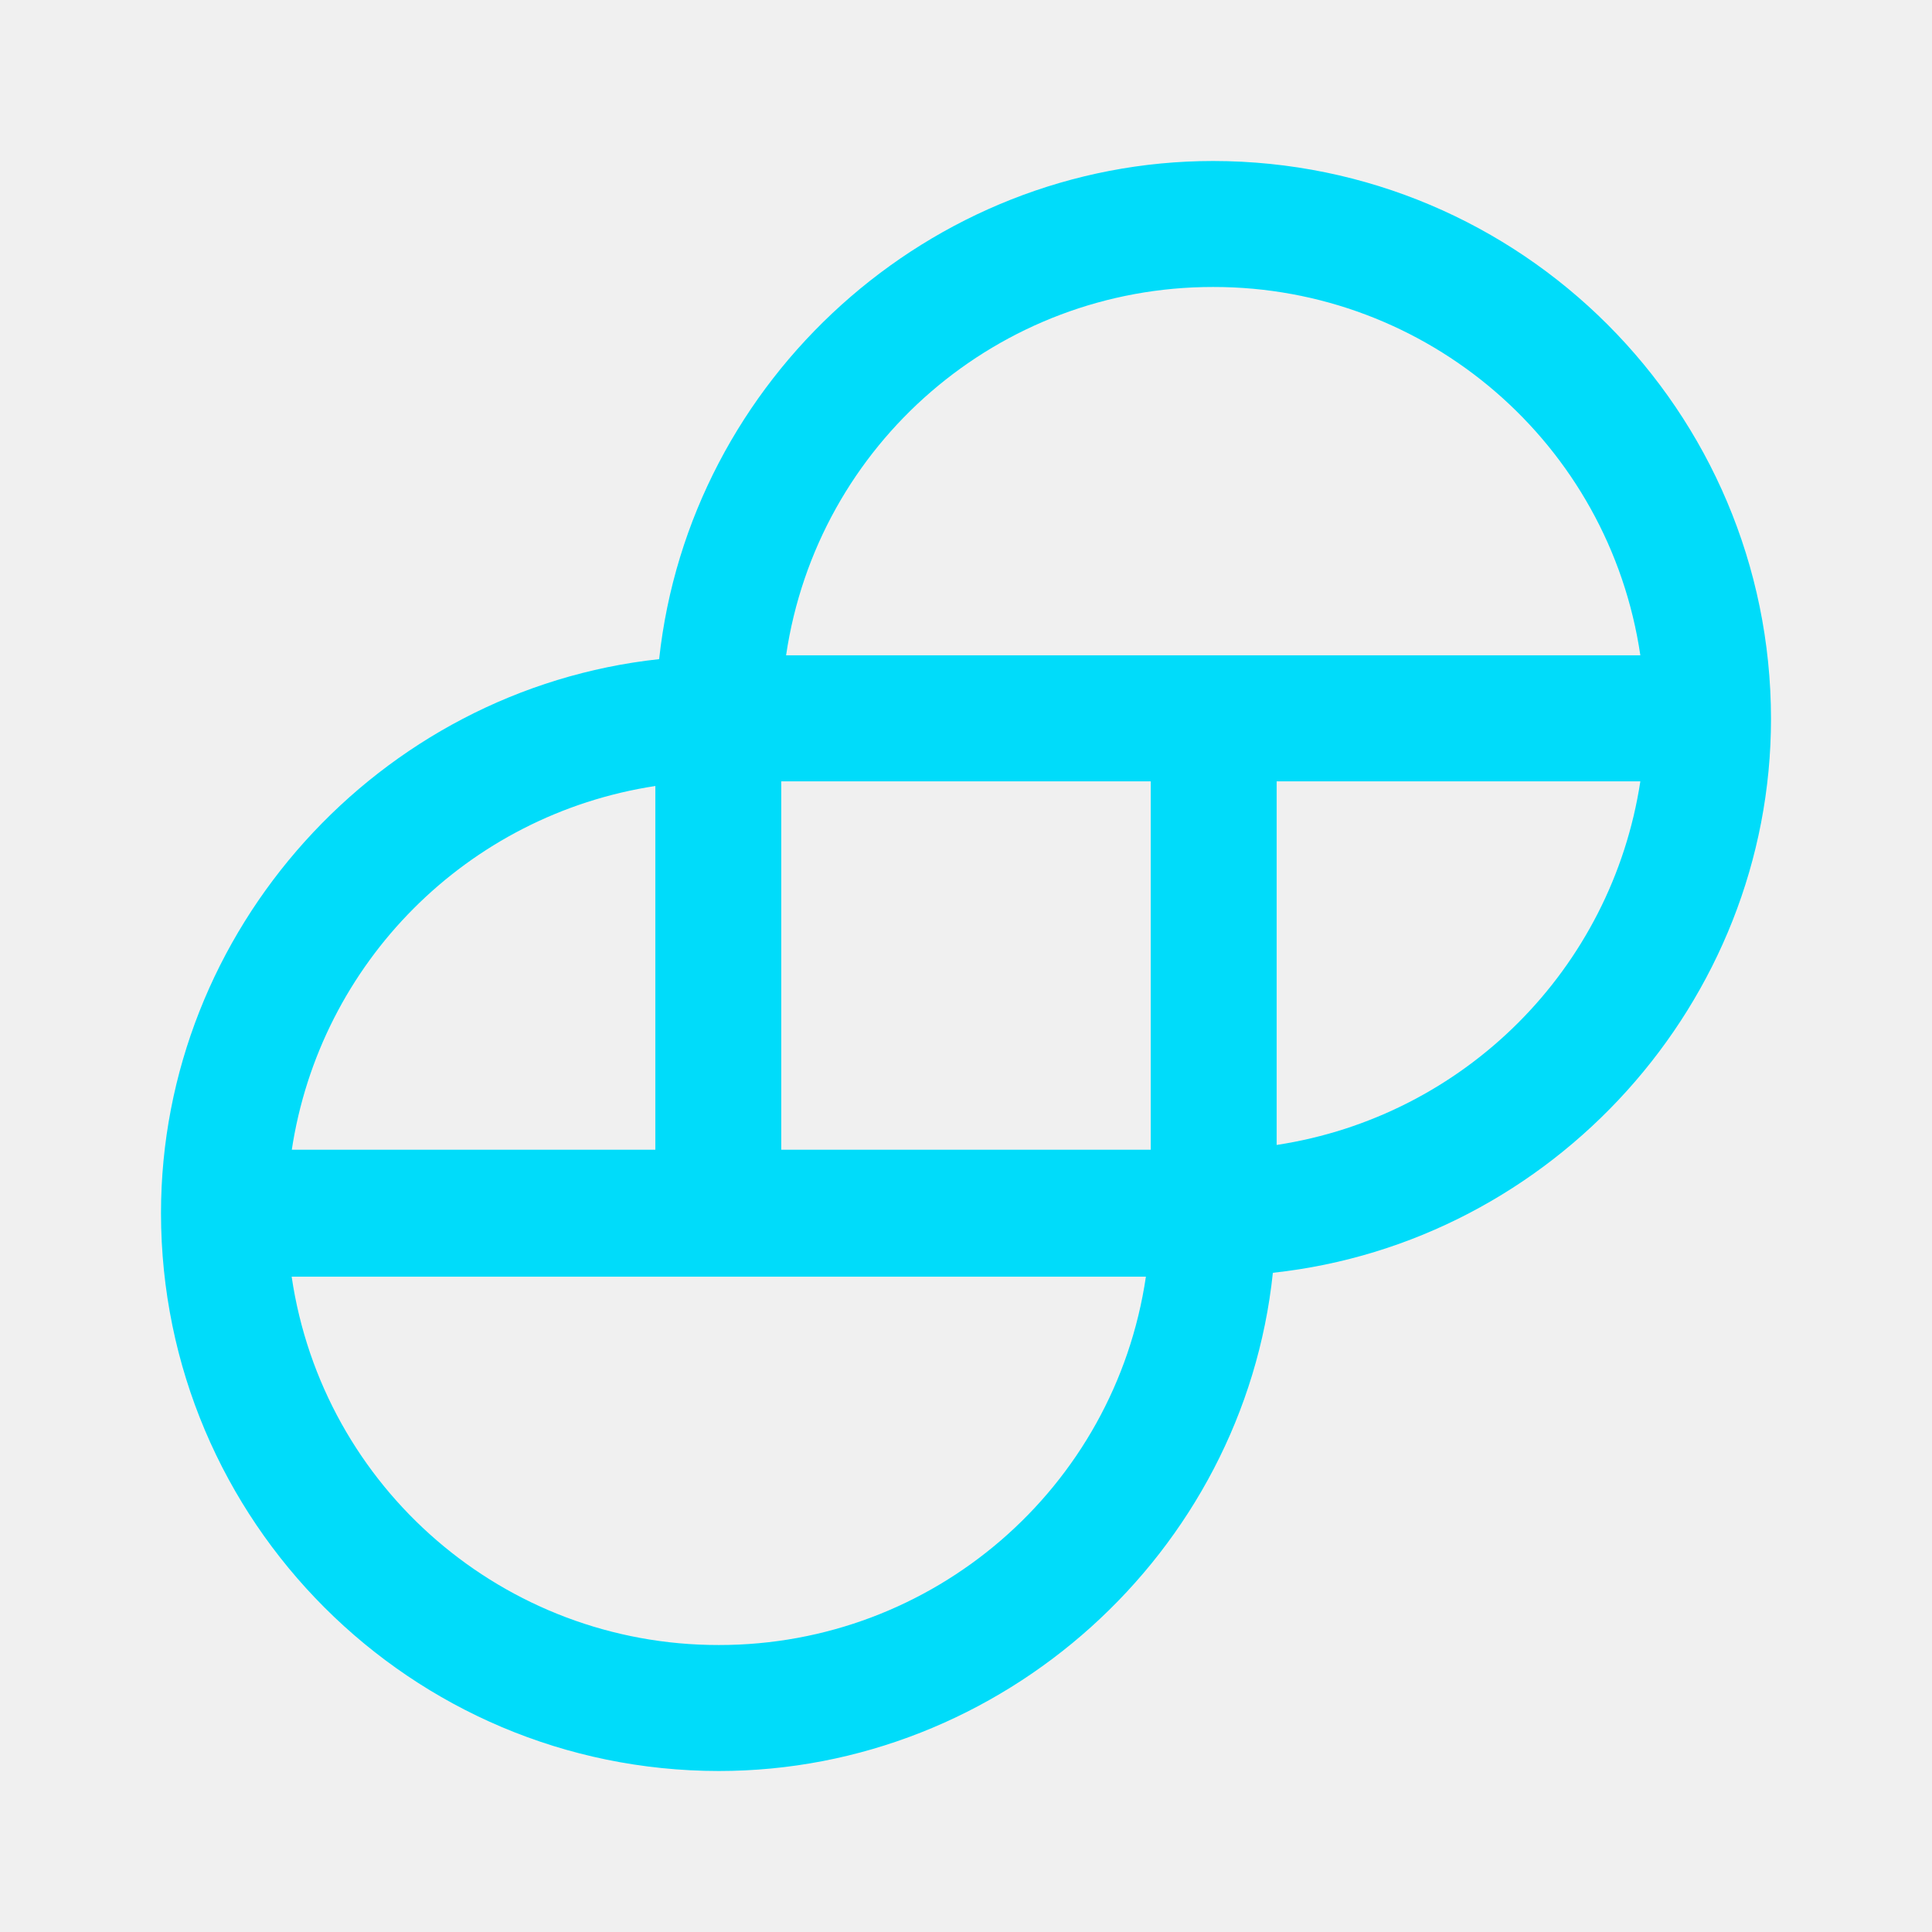
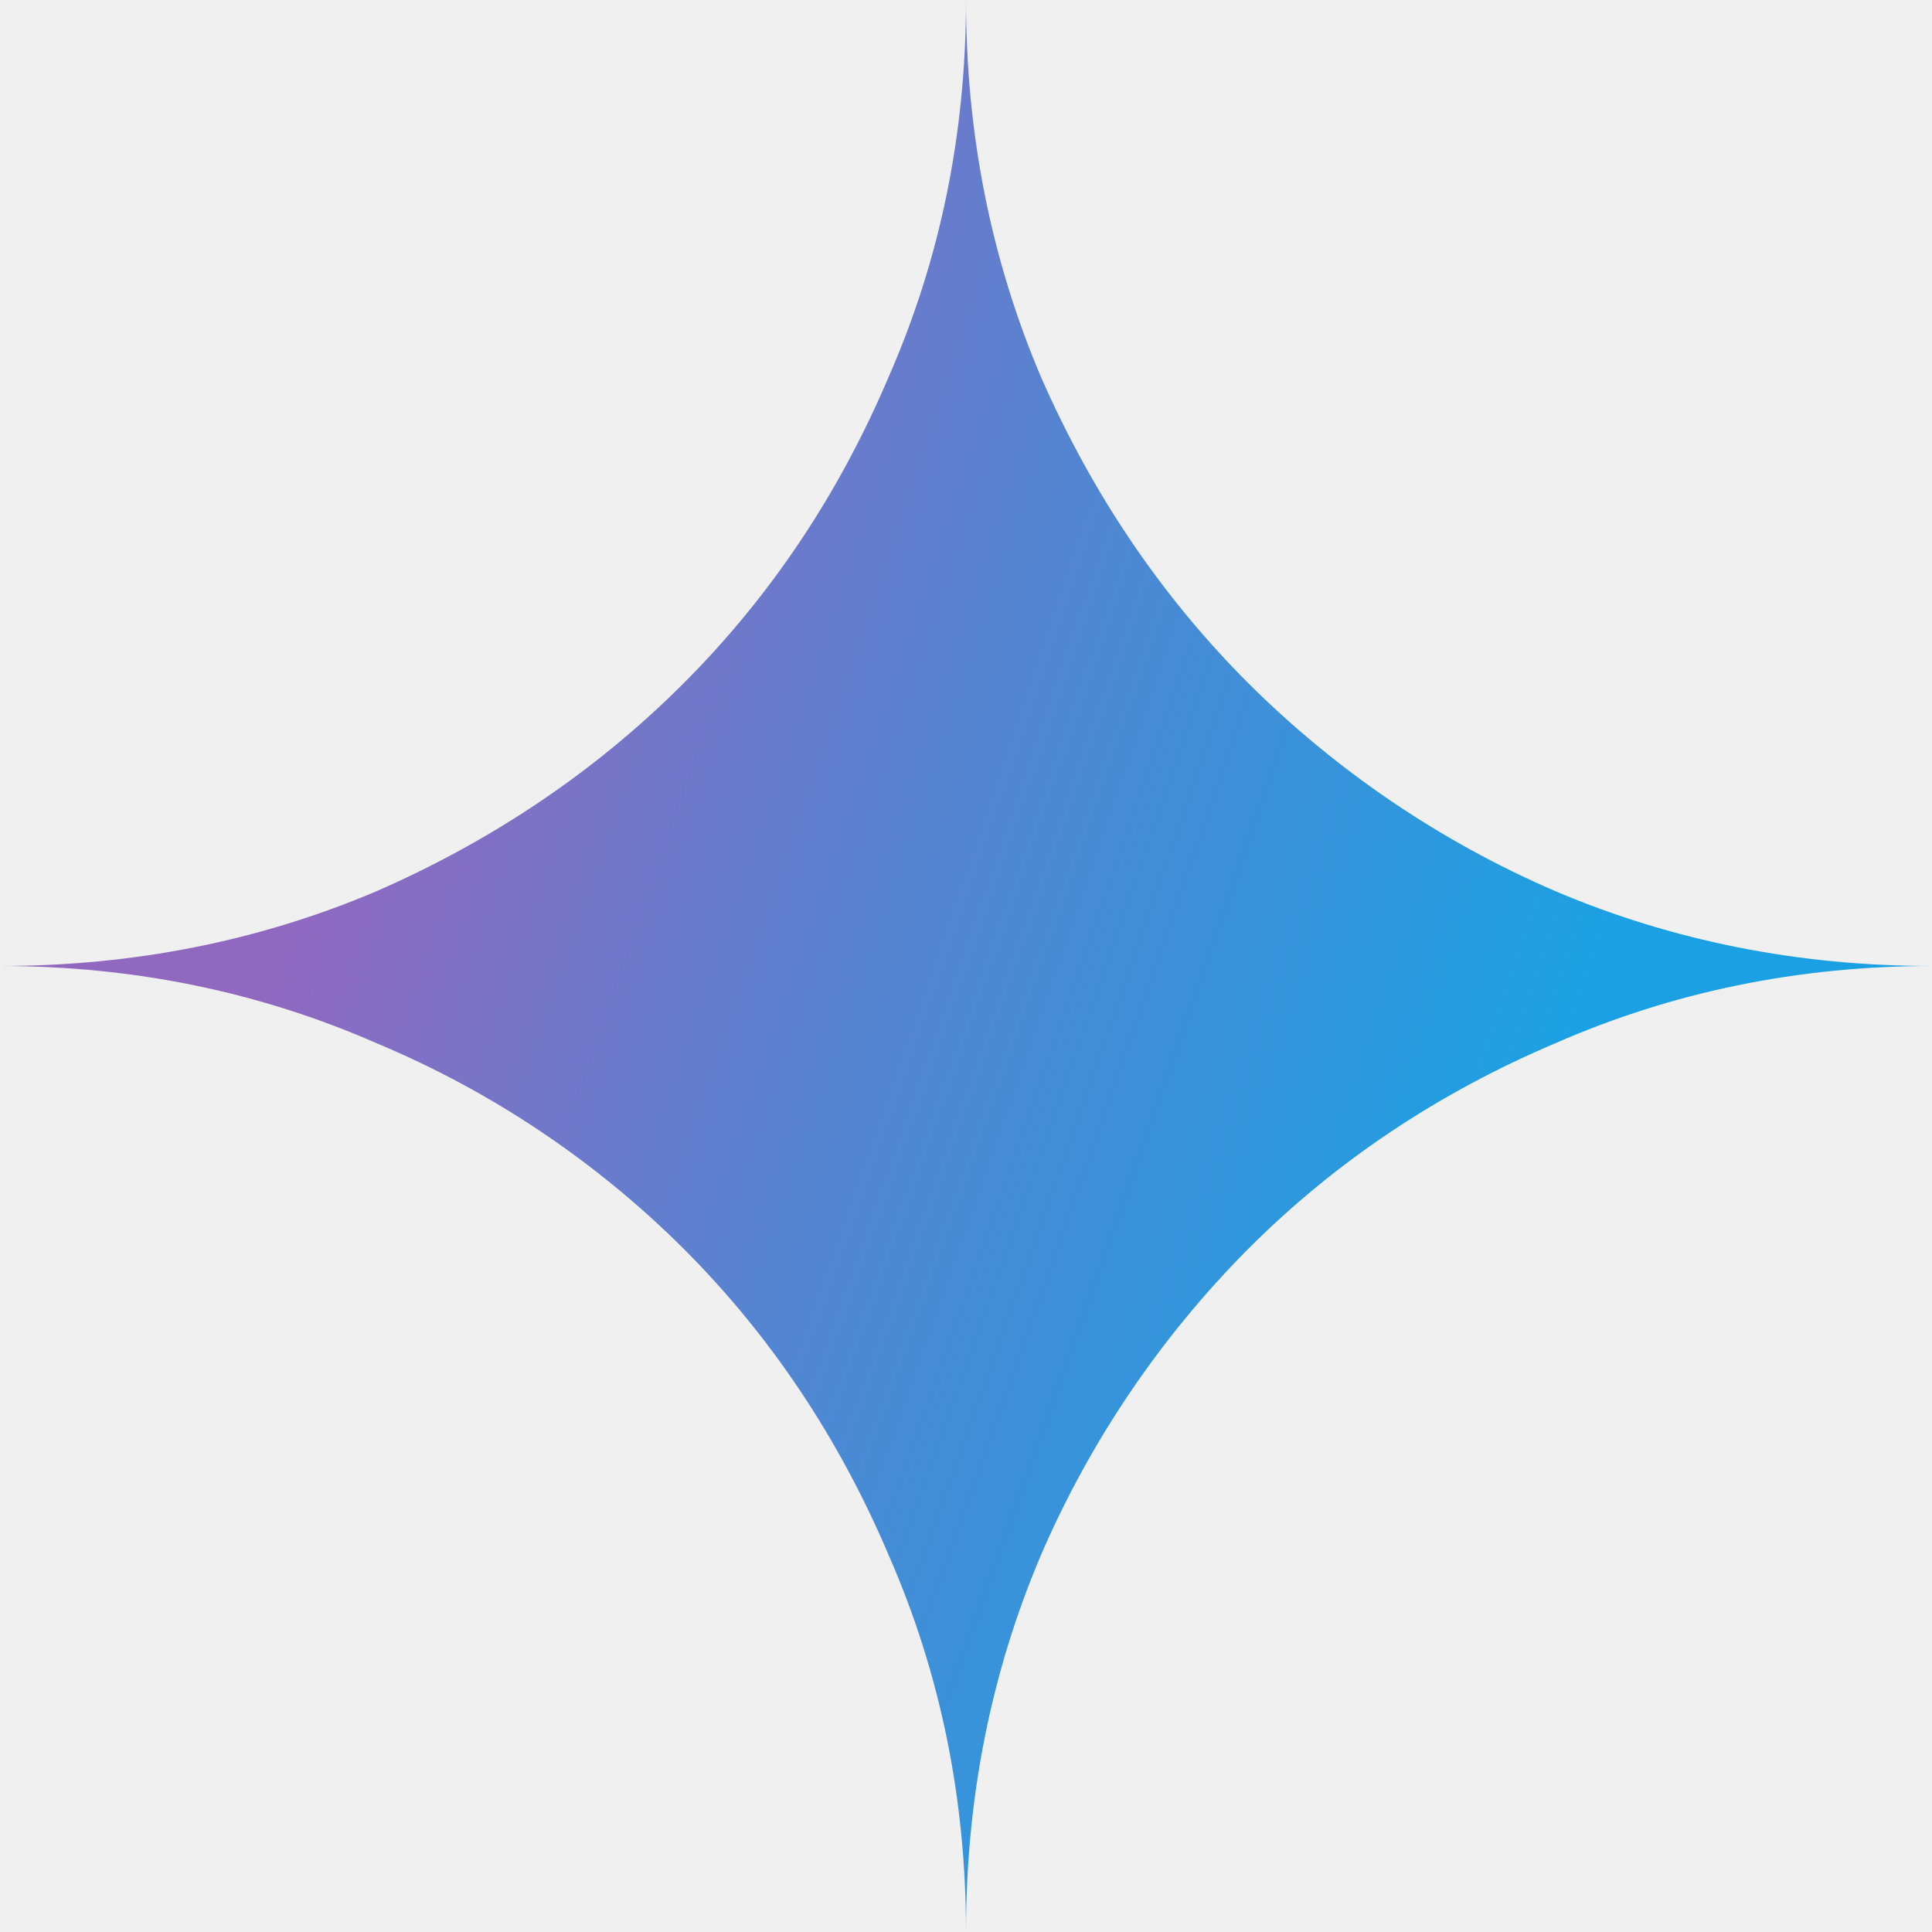
<svg xmlns="http://www.w3.org/2000/svg" fill="none" viewBox="0 0 24 24">
-   <path fill="#00DCFA" d="M15.07 2c-3.517 0-6.505 2.706-6.882 6.188C4.706 8.565 2 11.553 2 15.071A6.934 6.934 0 0 0 8.93 22c3.517 0 6.517-2.706 6.882-6.189C19.294 15.435 22 12.447 22 8.93A6.934 6.934 0 0 0 15.07 2Zm5.307 7.706a5.392 5.392 0 0 1-4.518 4.517V9.706h4.518ZM3.623 14.294a5.392 5.392 0 0 1 4.518-4.53v4.518H3.623v.012Zm10.612 1.564a5.357 5.357 0 0 1-5.306 4.577 5.358 5.358 0 0 1-5.306-4.576h10.612Zm.06-6.152v4.576h-4.59V9.706h4.59Zm6.082-1.565H9.765a5.358 5.358 0 0 1 5.305-4.576 5.358 5.358 0 0 1 5.307 4.576Z" />
+   <g clip-path="url(#a)">
+     <path fill="url(#b)" d="M12 24c0-1.66-.32-3.22-.96-4.68-.62-1.46-1.47-2.73-2.55-3.81a11.912 11.912 0 0 0-3.81-2.55C3.22 12.32 1.66 12 0 12c1.66 0 3.22-.31 4.68-.93 1.46-.64 2.73-1.5 3.81-2.58s1.93-2.35 2.55-3.81C11.68 3.22 12 1.66 12 0c0 1.66.31 3.22.93 4.68.64 1.46 1.5 2.73 2.58 3.81a12.33 12.33 0 0 0 3.81 2.58c1.46.62 3.02.93 4.68.93-1.66 0-3.22.32-4.68.96-1.46.62-2.73 1.47-3.81 2.55a12.33 12.33 0 0 0-2.58 3.81C12.31 20.78 12 22.34 12 24Z" />
+   </g>
+   <defs>
+     <radialGradient id="b" cx="0" cy="0" r="1" gradientTransform="matrix(24.19889 8.18296 -65.55084 193.8488 2.382 9.754)" gradientUnits="userSpaceOnUse">
+       <stop offset=".067" stop-color="#9168C0" />
+       <stop offset=".343" stop-color="#5684D1" />
+       <stop offset=".672" stop-color="#1BA1E3" />
+     </radialGradient>
+     <clipPath id="a">
+       <path fill="#fff" d="M0 0h24v24H0z" />
+     </clipPath>
+   </defs>
</svg>
